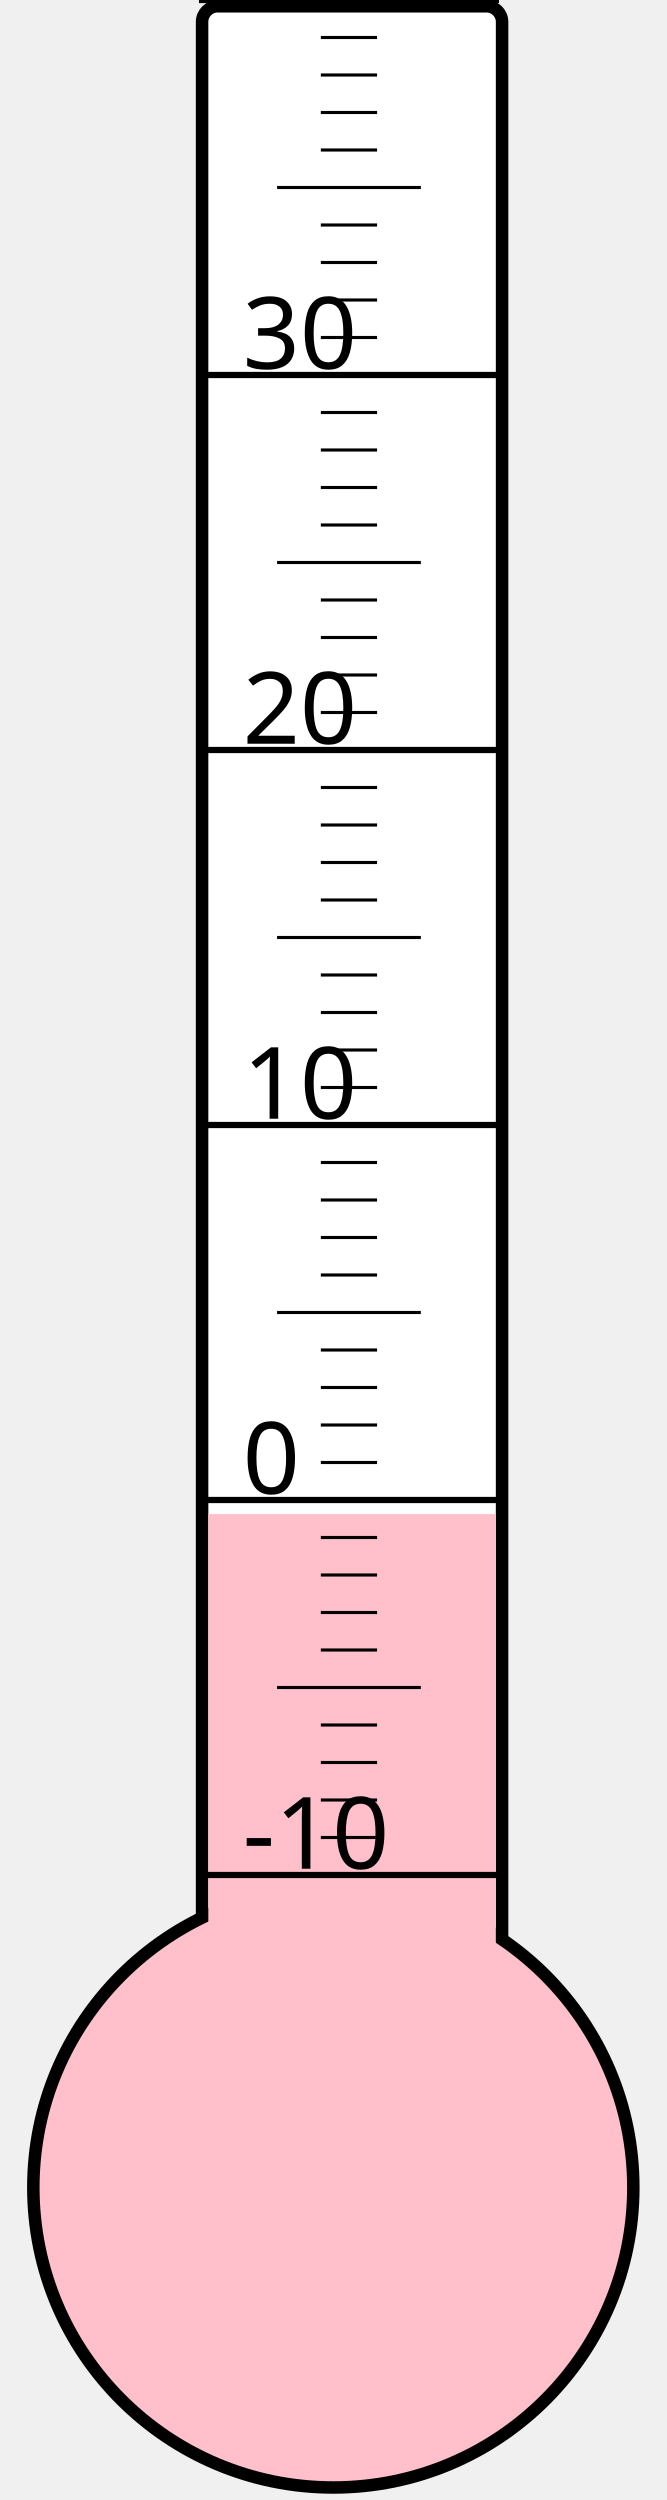
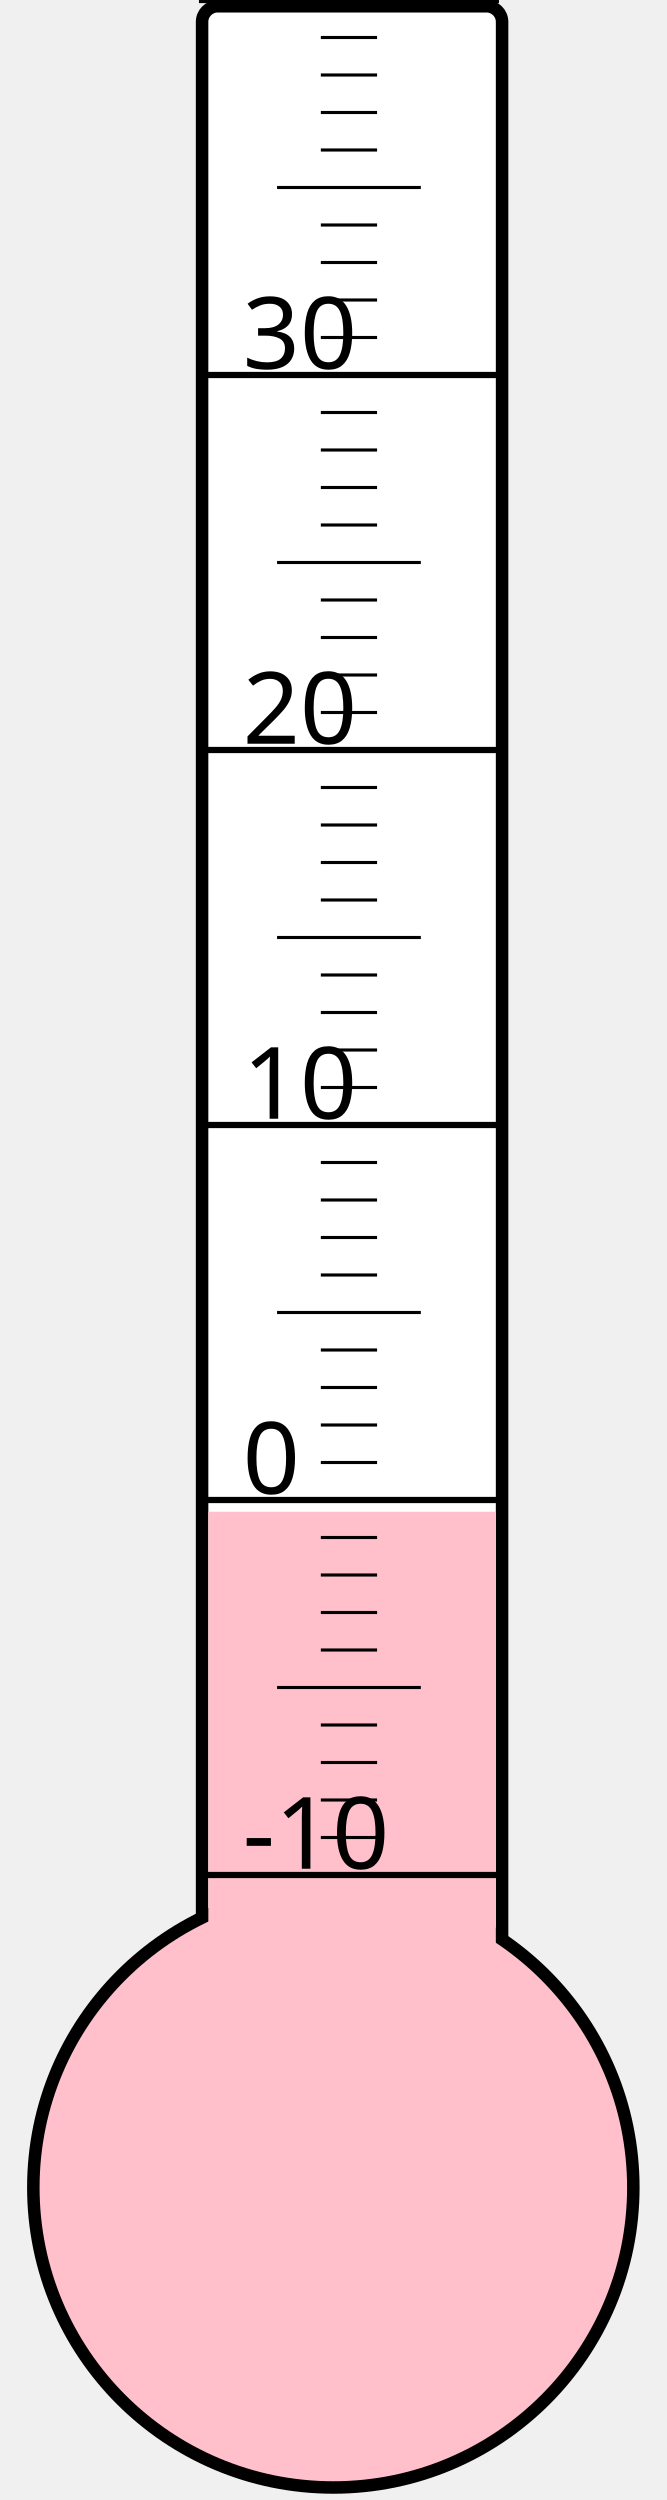
<svg xmlns="http://www.w3.org/2000/svg" width="40px" height="150px" viewBox="0 0 200 800">
  <rect width="200" height="800" x="0" y="0" style="fill: #ffffeb; fill-opacity: 0;" />
  <rect width="96" height="680" x="58" y="2" rx="5" ry="5" style="fill: white; fill-opacity: 1; stroke: black; stroke-width: 4;" />
  <circle cx="100" cy="700" r="96" style="fill: pink; stroke: black; stroke-width: 4;" />
-   <rect width="92" height="215.5" x="60" y="484.5" style="fill: pink; fill-opacity: 1; stroke-width: 0;" />
+   <rect width="92" height="216.25" x="60" y="483.75" style="fill: pink; fill-opacity: 1; stroke-width: 0;" />
  <text x="71" y="598" style="font-family: sans-serif; font-size: 24pt;">-10</text>
  <text x="71" y="478" style="font-family: sans-serif; font-size: 24pt;">0</text>
  <text x="71" y="358" style="font-family: sans-serif; font-size: 24pt;">10</text>
  <text x="71" y="238" style="font-family: sans-serif; font-size: 24pt;">20</text>
  <text x="71" y="118" style="font-family: sans-serif; font-size: 24pt;">30</text>
  <g style="stroke: black;">
    <line x1="57" y1="600" x2="153" y2="600" style="stroke-width: 2;" />
    <line x1="96" y1="588" x2="114" y2="588" style="stroke-width: 1;" />
    <line x1="96" y1="576" x2="114" y2="576" style="stroke-width: 1;" />
    <line x1="96" y1="564" x2="114" y2="564" style="stroke-width: 1;" />
    <line x1="96" y1="552" x2="114" y2="552" style="stroke-width: 1;" />
    <line x1="82" y1="540" x2="128" y2="540" style="stroke-width: 1;" />
    <line x1="96" y1="528" x2="114" y2="528" style="stroke-width: 1;" />
    <line x1="96" y1="516" x2="114" y2="516" style="stroke-width: 1;" />
    <line x1="96" y1="504" x2="114" y2="504" style="stroke-width: 1;" />
    <line x1="96" y1="492" x2="114" y2="492" style="stroke-width: 1;" />
    <line x1="57" y1="480" x2="153" y2="480" style="stroke-width: 2;" />
    <line x1="96" y1="468" x2="114" y2="468" style="stroke-width: 1;" />
    <line x1="96" y1="456" x2="114" y2="456" style="stroke-width: 1;" />
    <line x1="96" y1="444" x2="114" y2="444" style="stroke-width: 1;" />
    <line x1="96" y1="432" x2="114" y2="432" style="stroke-width: 1;" />
    <line x1="82" y1="420" x2="128" y2="420" style="stroke-width: 1;" />
    <line x1="96" y1="408" x2="114" y2="408" style="stroke-width: 1;" />
    <line x1="96" y1="396" x2="114" y2="396" style="stroke-width: 1;" />
    <line x1="96" y1="384" x2="114" y2="384" style="stroke-width: 1;" />
    <line x1="96" y1="372" x2="114" y2="372" style="stroke-width: 1;" />
    <line x1="57" y1="360" x2="153" y2="360" style="stroke-width: 2;" />
    <line x1="96" y1="348" x2="114" y2="348" style="stroke-width: 1;" />
    <line x1="96" y1="336" x2="114" y2="336" style="stroke-width: 1;" />
    <line x1="96" y1="324" x2="114" y2="324" style="stroke-width: 1;" />
    <line x1="96" y1="312" x2="114" y2="312" style="stroke-width: 1;" />
    <line x1="82" y1="300" x2="128" y2="300" style="stroke-width: 1;" />
    <line x1="96" y1="288" x2="114" y2="288" style="stroke-width: 1;" />
    <line x1="96" y1="276" x2="114" y2="276" style="stroke-width: 1;" />
    <line x1="96" y1="264" x2="114" y2="264" style="stroke-width: 1;" />
    <line x1="96" y1="252" x2="114" y2="252" style="stroke-width: 1;" />
    <line x1="57" y1="240" x2="153" y2="240" style="stroke-width: 2;" />
    <line x1="96" y1="228" x2="114" y2="228" style="stroke-width: 1;" />
    <line x1="96" y1="216" x2="114" y2="216" style="stroke-width: 1;" />
    <line x1="96" y1="204" x2="114" y2="204" style="stroke-width: 1;" />
    <line x1="96" y1="192" x2="114" y2="192" style="stroke-width: 1;" />
    <line x1="82" y1="180" x2="128" y2="180" style="stroke-width: 1;" />
    <line x1="96" y1="168" x2="114" y2="168" style="stroke-width: 1;" />
    <line x1="96" y1="156" x2="114" y2="156" style="stroke-width: 1;" />
    <line x1="96" y1="144" x2="114" y2="144" style="stroke-width: 1;" />
    <line x1="96" y1="132" x2="114" y2="132" style="stroke-width: 1;" />
    <line x1="57" y1="120" x2="153" y2="120" style="stroke-width: 2;" />
    <line x1="96" y1="108" x2="114" y2="108" style="stroke-width: 1;" />
    <line x1="96" y1="96" x2="114" y2="96" style="stroke-width: 1;" />
    <line x1="96" y1="84" x2="114" y2="84" style="stroke-width: 1;" />
    <line x1="96" y1="72" x2="114" y2="72" style="stroke-width: 1;" />
    <line x1="82" y1="60" x2="128" y2="60" style="stroke-width: 1;" />
    <line x1="96" y1="48" x2="114" y2="48" style="stroke-width: 1;" />
    <line x1="96" y1="36" x2="114" y2="36" style="stroke-width: 1;" />
    <line x1="96" y1="24" x2="114" y2="24" style="stroke-width: 1;" />
    <line x1="96" y1="12" x2="114" y2="12" style="stroke-width: 1;" />
    <line x1="57" y1="0" x2="153" y2="0" style="stroke-width: 2;" />
  </g>
</svg>
